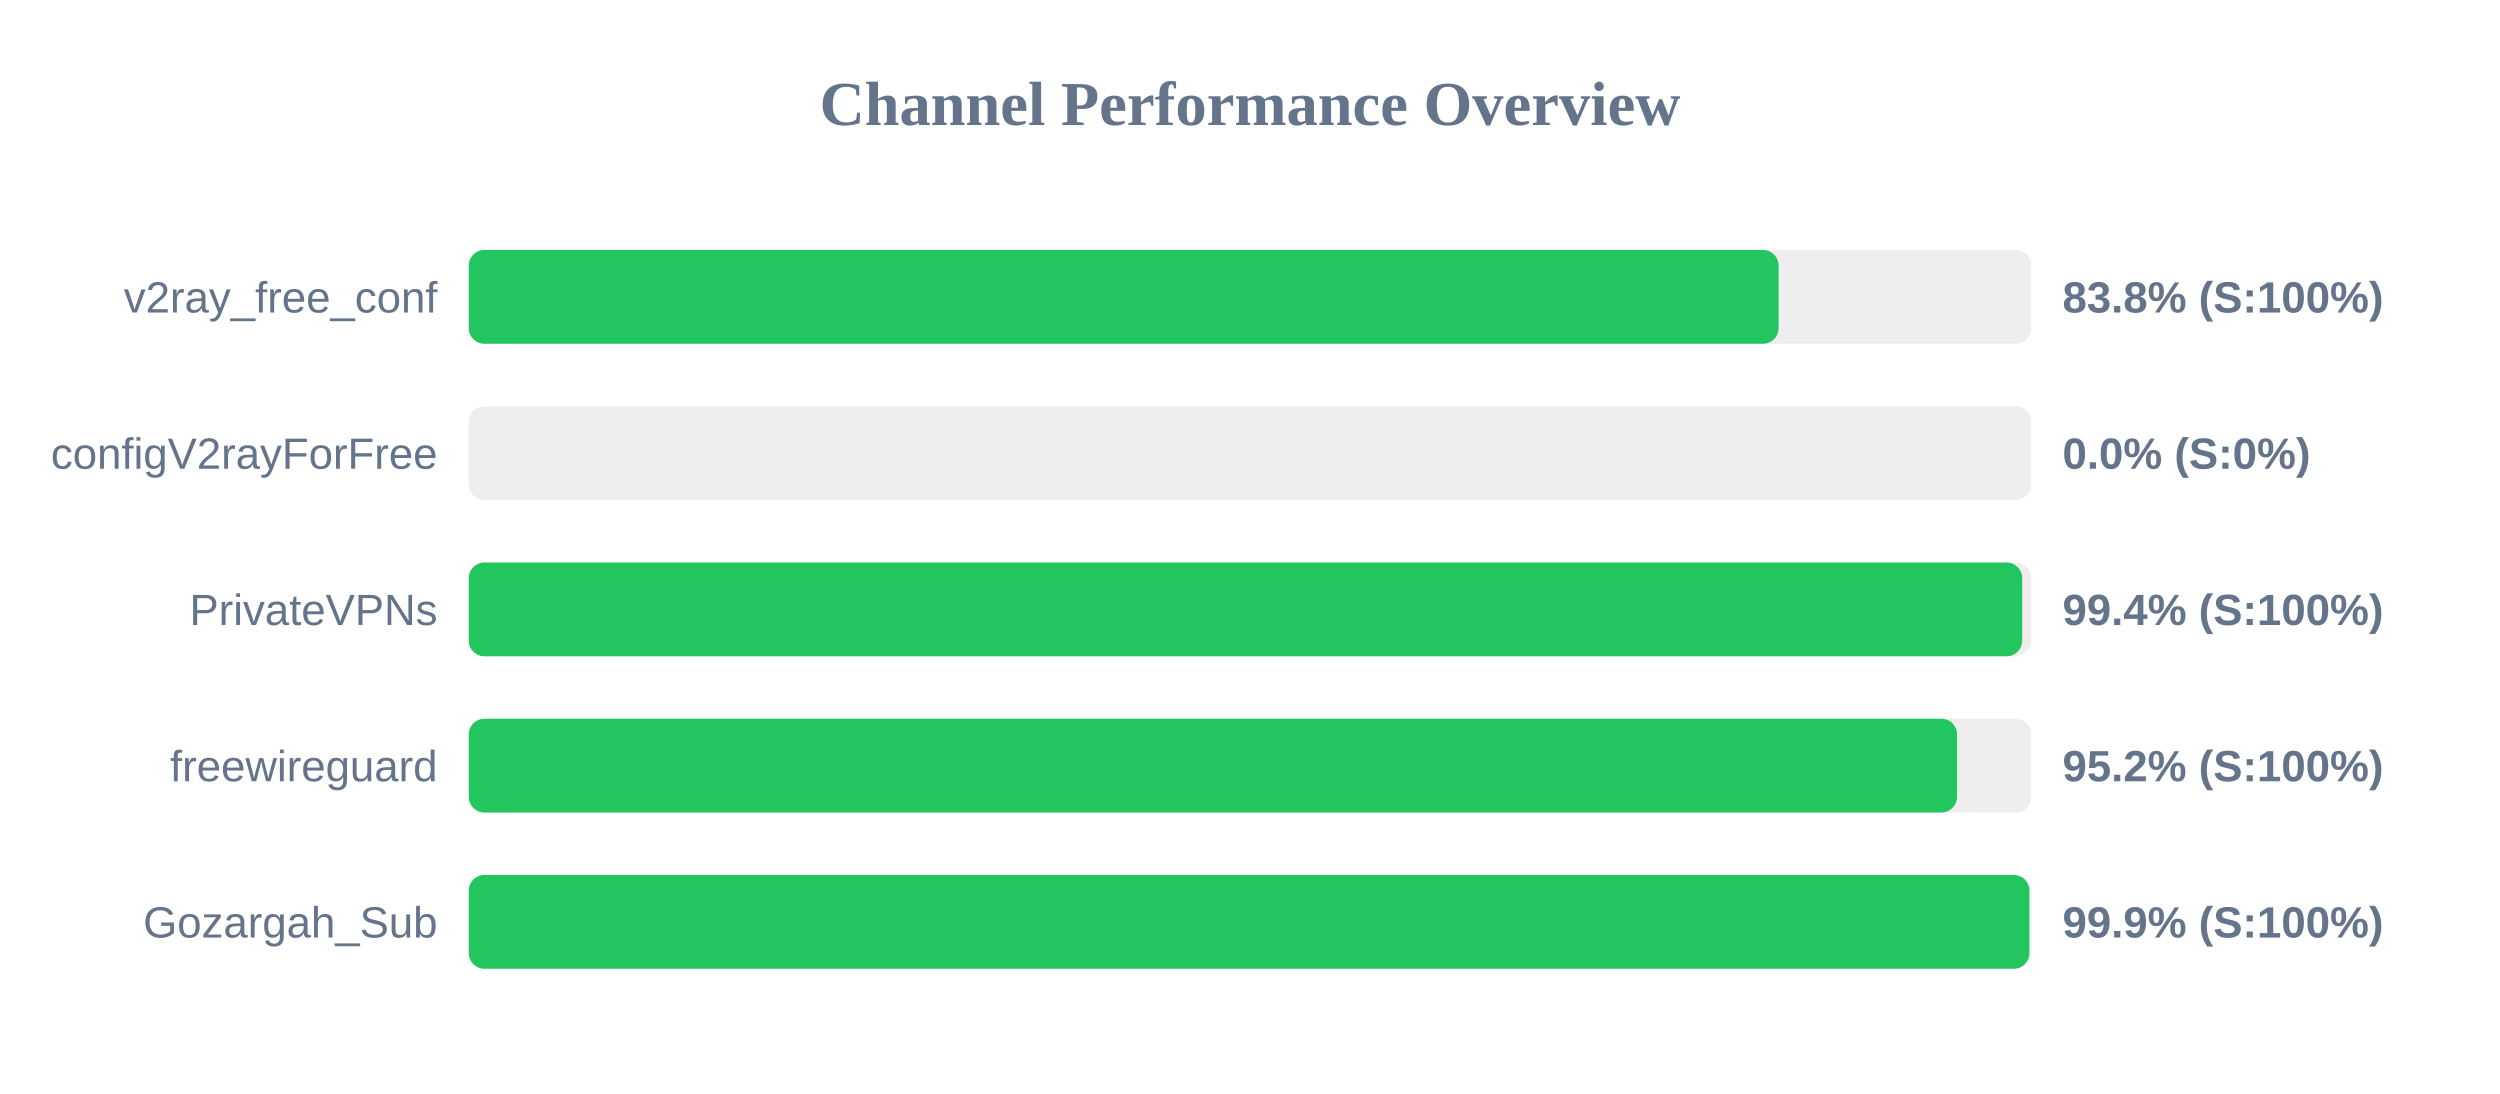
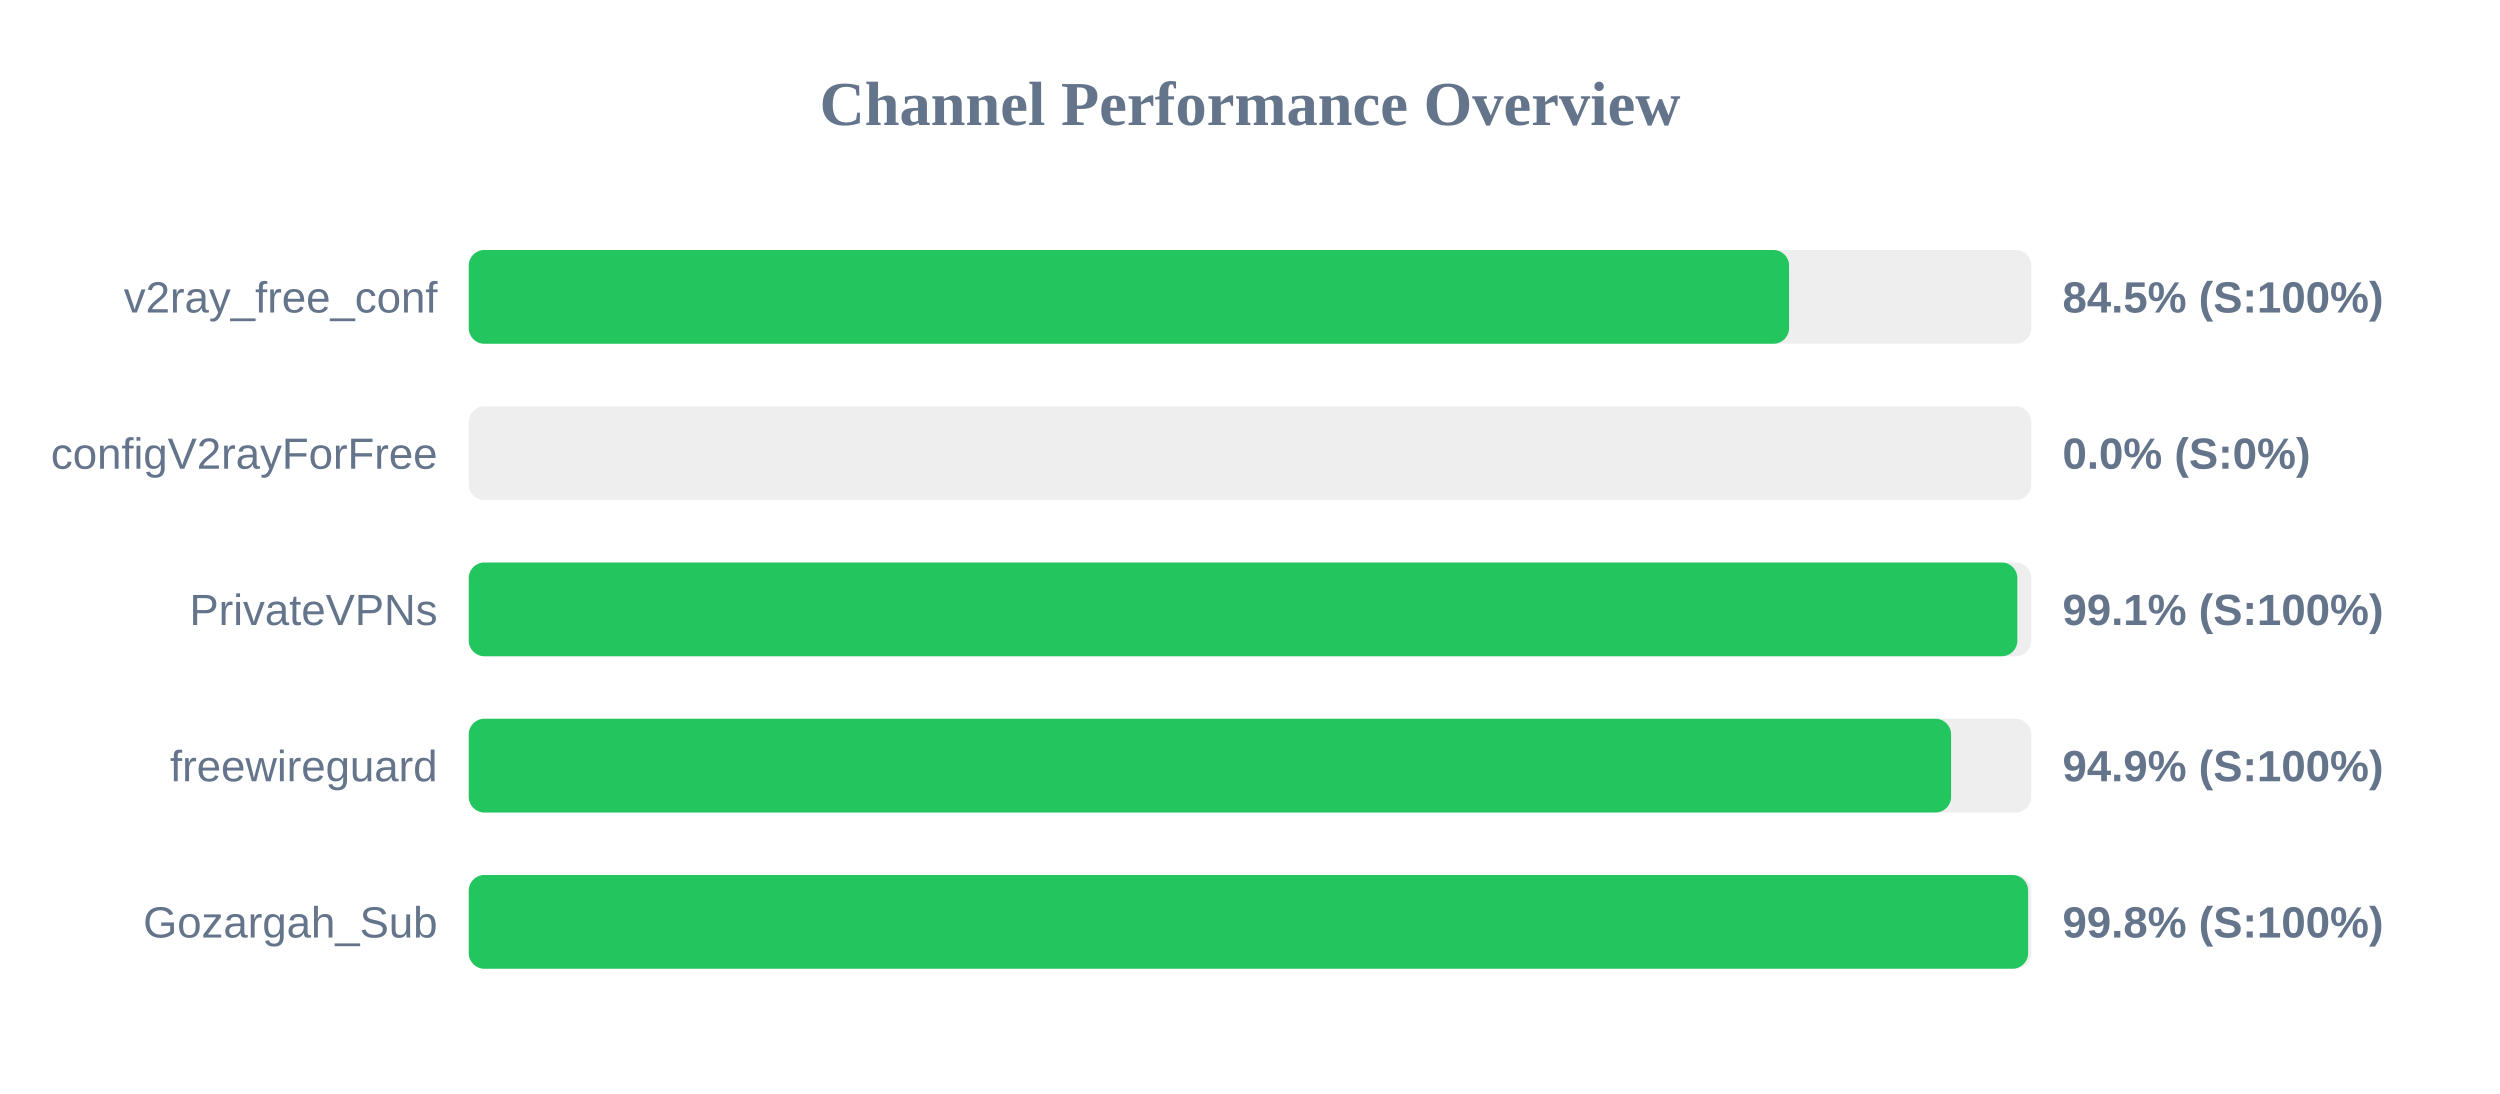
<svg xmlns="http://www.w3.org/2000/svg" width="800" height="350" version="1.1">
  <style>
        .row { font: 14px Arial; fill: #64748b; }
        .score { font: bold 14px Arial; fill: #64748b; }
    </style>
  <text x="400" y="40" text-anchor="middle" font-size="20px" font-weight="bold" fill="#64748b">Channel Performance Overview</text>
  <rect x="150" y="80" width="500" height="30" fill="#eee" rx="5" />
-   <rect x="150" y="80" width="419.15" height="30" fill="#22c55e" rx="5" />
+   <rect x="150" y="80" width="422.5" height="30" fill="#22c55e" rx="5" />
  <text x="140" y="100" text-anchor="end" class="row">v2ray_free_conf</text>
-   <text x="660" y="100" text-anchor="start" class="score">83.8% (S:100%)</text>
+   <text x="660" y="100" text-anchor="start" class="score">84.5% (S:100%)</text>
  <rect x="150" y="130" width="500" height="30" fill="#eee" rx="5" />
  <rect x="150" y="130" width="0.0" height="30" fill="#ef4444" rx="5" />
  <text x="140" y="150" text-anchor="end" class="row">configV2rayForFree</text>
  <text x="660" y="150" text-anchor="start" class="score">0.0% (S:0%)</text>
  <rect x="150" y="180" width="500" height="30" fill="#eee" rx="5" />
-   <rect x="150" y="180" width="497.1" height="30" fill="#22c55e" rx="5" />
+   <rect x="150" y="180" width="495.55" height="30" fill="#22c55e" rx="5" />
  <text x="140" y="200" text-anchor="end" class="row">PrivateVPNs</text>
-   <text x="660" y="200" text-anchor="start" class="score">99.4% (S:100%)</text>
+   <text x="660" y="200" text-anchor="start" class="score">99.1% (S:100%)</text>
  <rect x="150" y="230" width="500" height="30" fill="#eee" rx="5" />
-   <rect x="150" y="230" width="476.25" height="30" fill="#22c55e" rx="5" />
+   <rect x="150" y="230" width="474.35" height="30" fill="#22c55e" rx="5" />
  <text x="140" y="250" text-anchor="end" class="row">freewireguard</text>
-   <text x="660" y="250" text-anchor="start" class="score">95.2% (S:100%)</text>
+   <text x="660" y="250" text-anchor="start" class="score">94.9% (S:100%)</text>
  <rect x="150" y="280" width="500" height="30" fill="#eee" rx="5" />
-   <rect x="150" y="280" width="499.4" height="30" fill="#22c55e" rx="5" />
+   <rect x="150" y="280" width="499.0" height="30" fill="#22c55e" rx="5" />
  <text x="140" y="300" text-anchor="end" class="row">Gozargah_Sub</text>
-   <text x="660" y="300" text-anchor="start" class="score">99.9% (S:100%)</text>
+   <text x="660" y="300" text-anchor="start" class="score">99.8% (S:100%)</text>
</svg>
